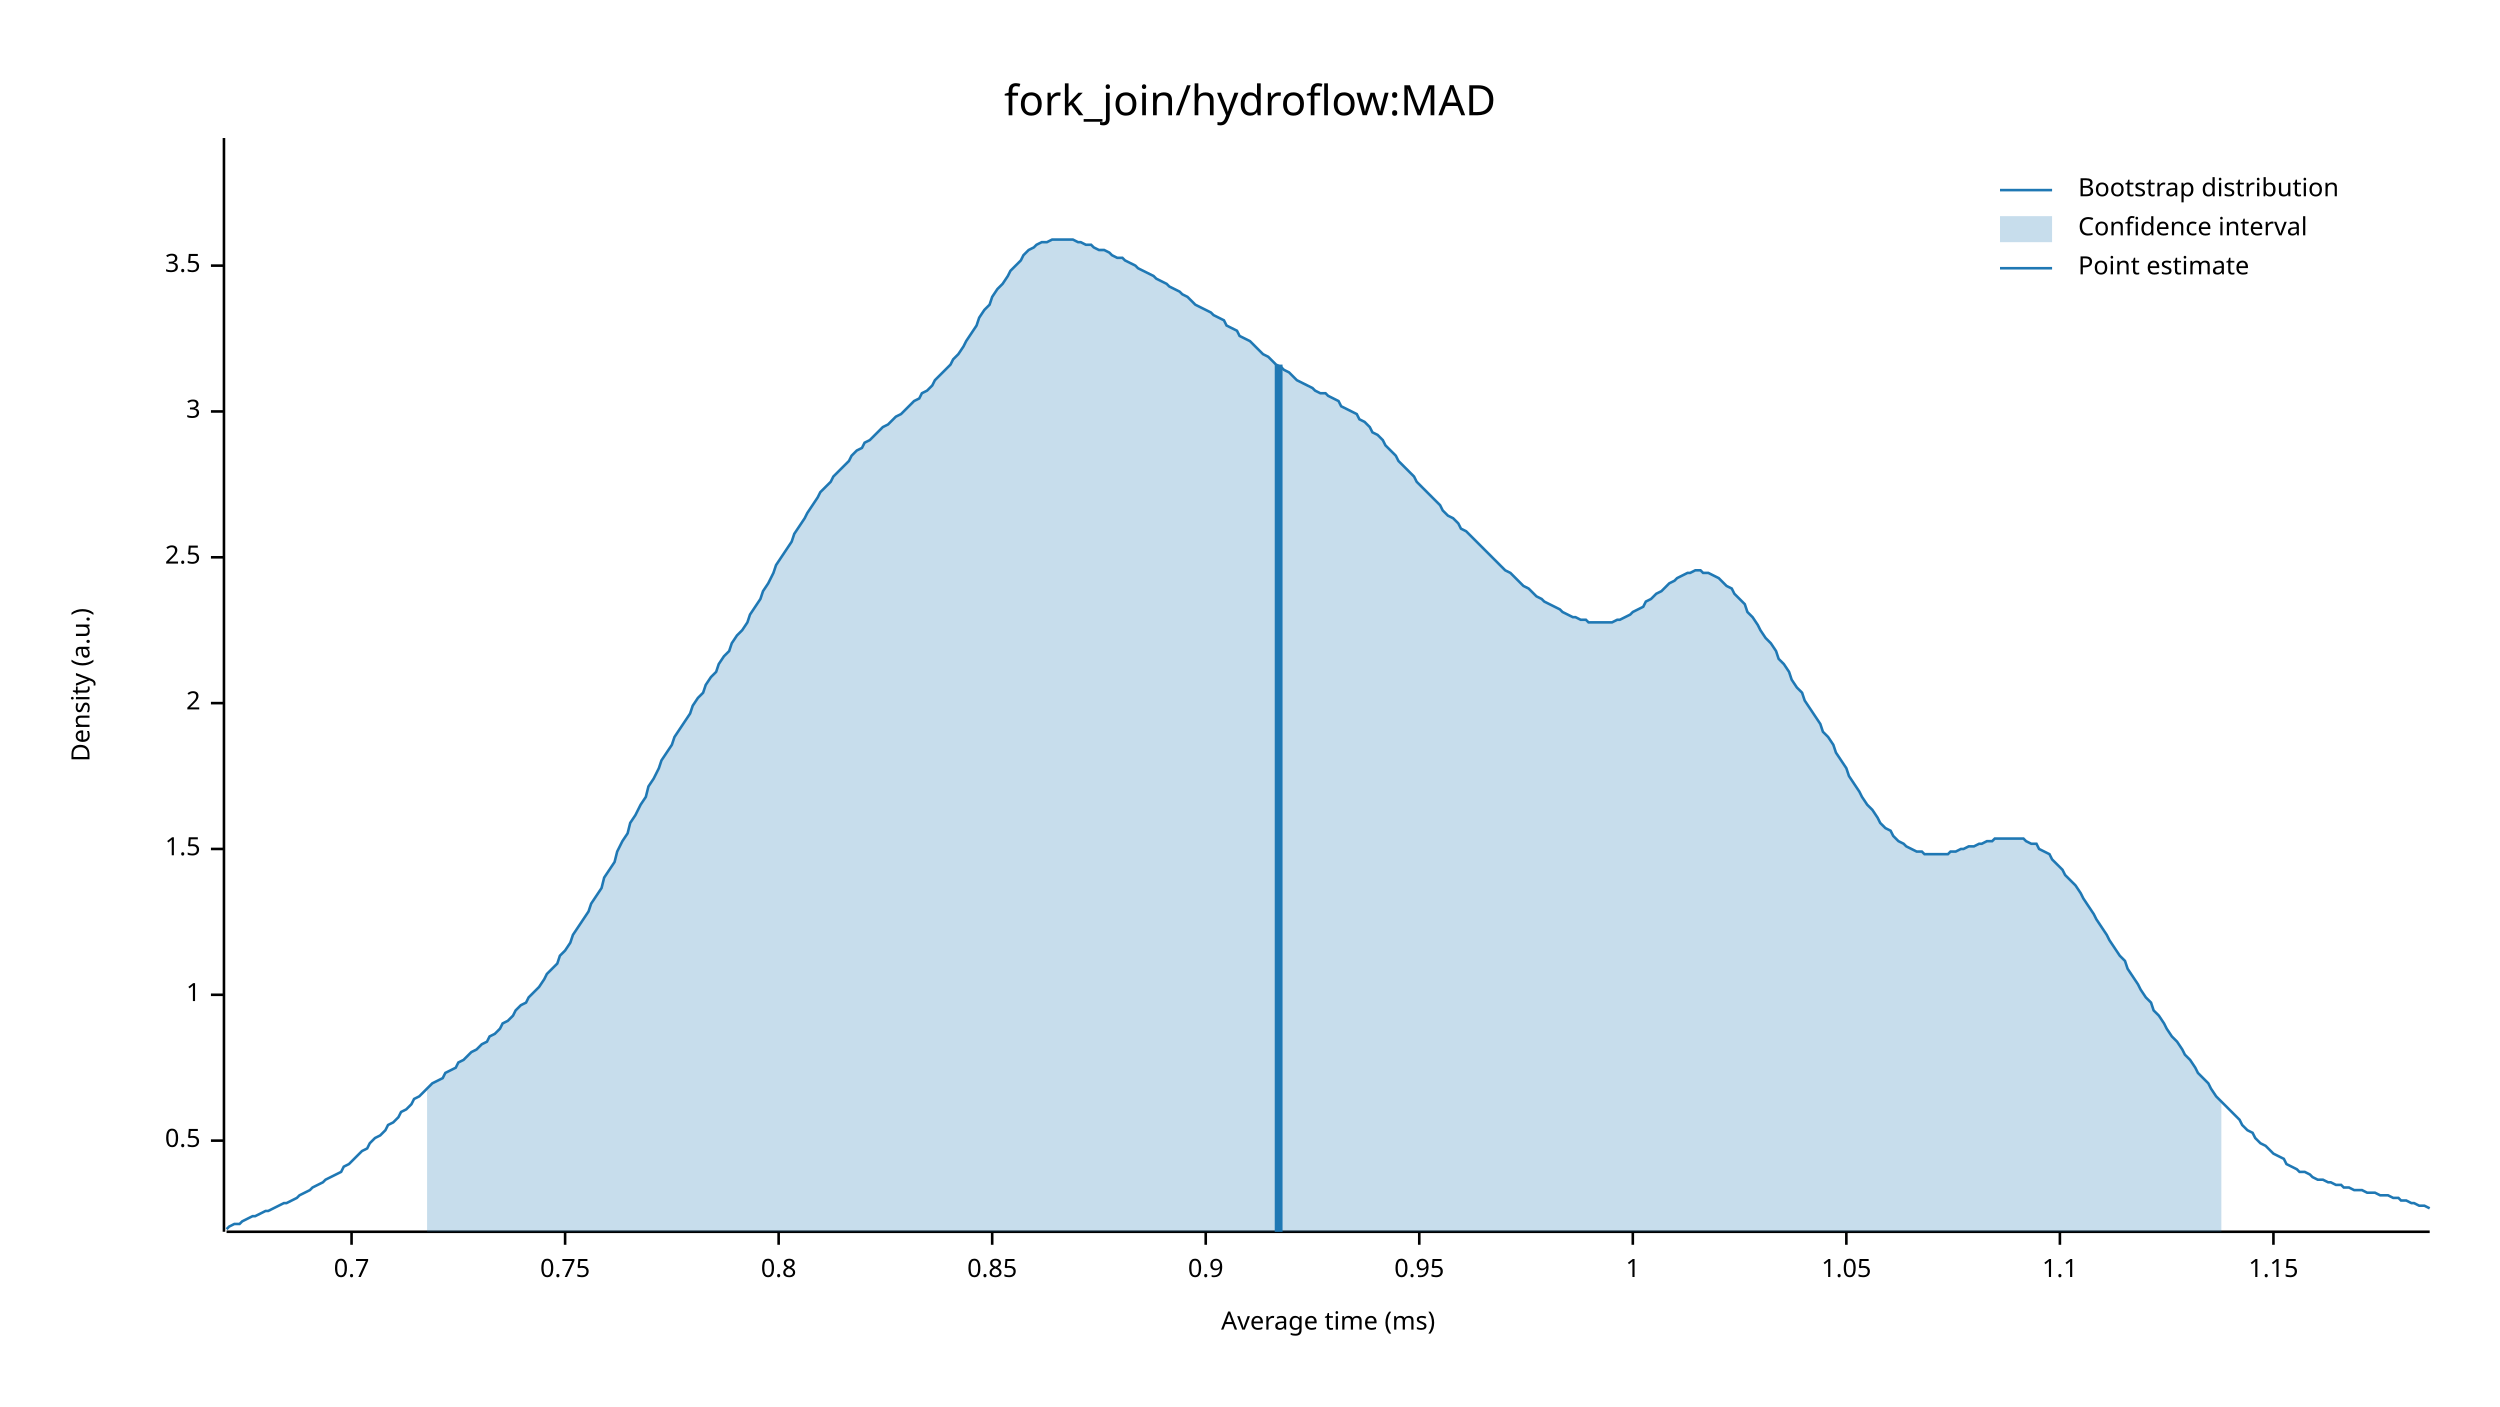
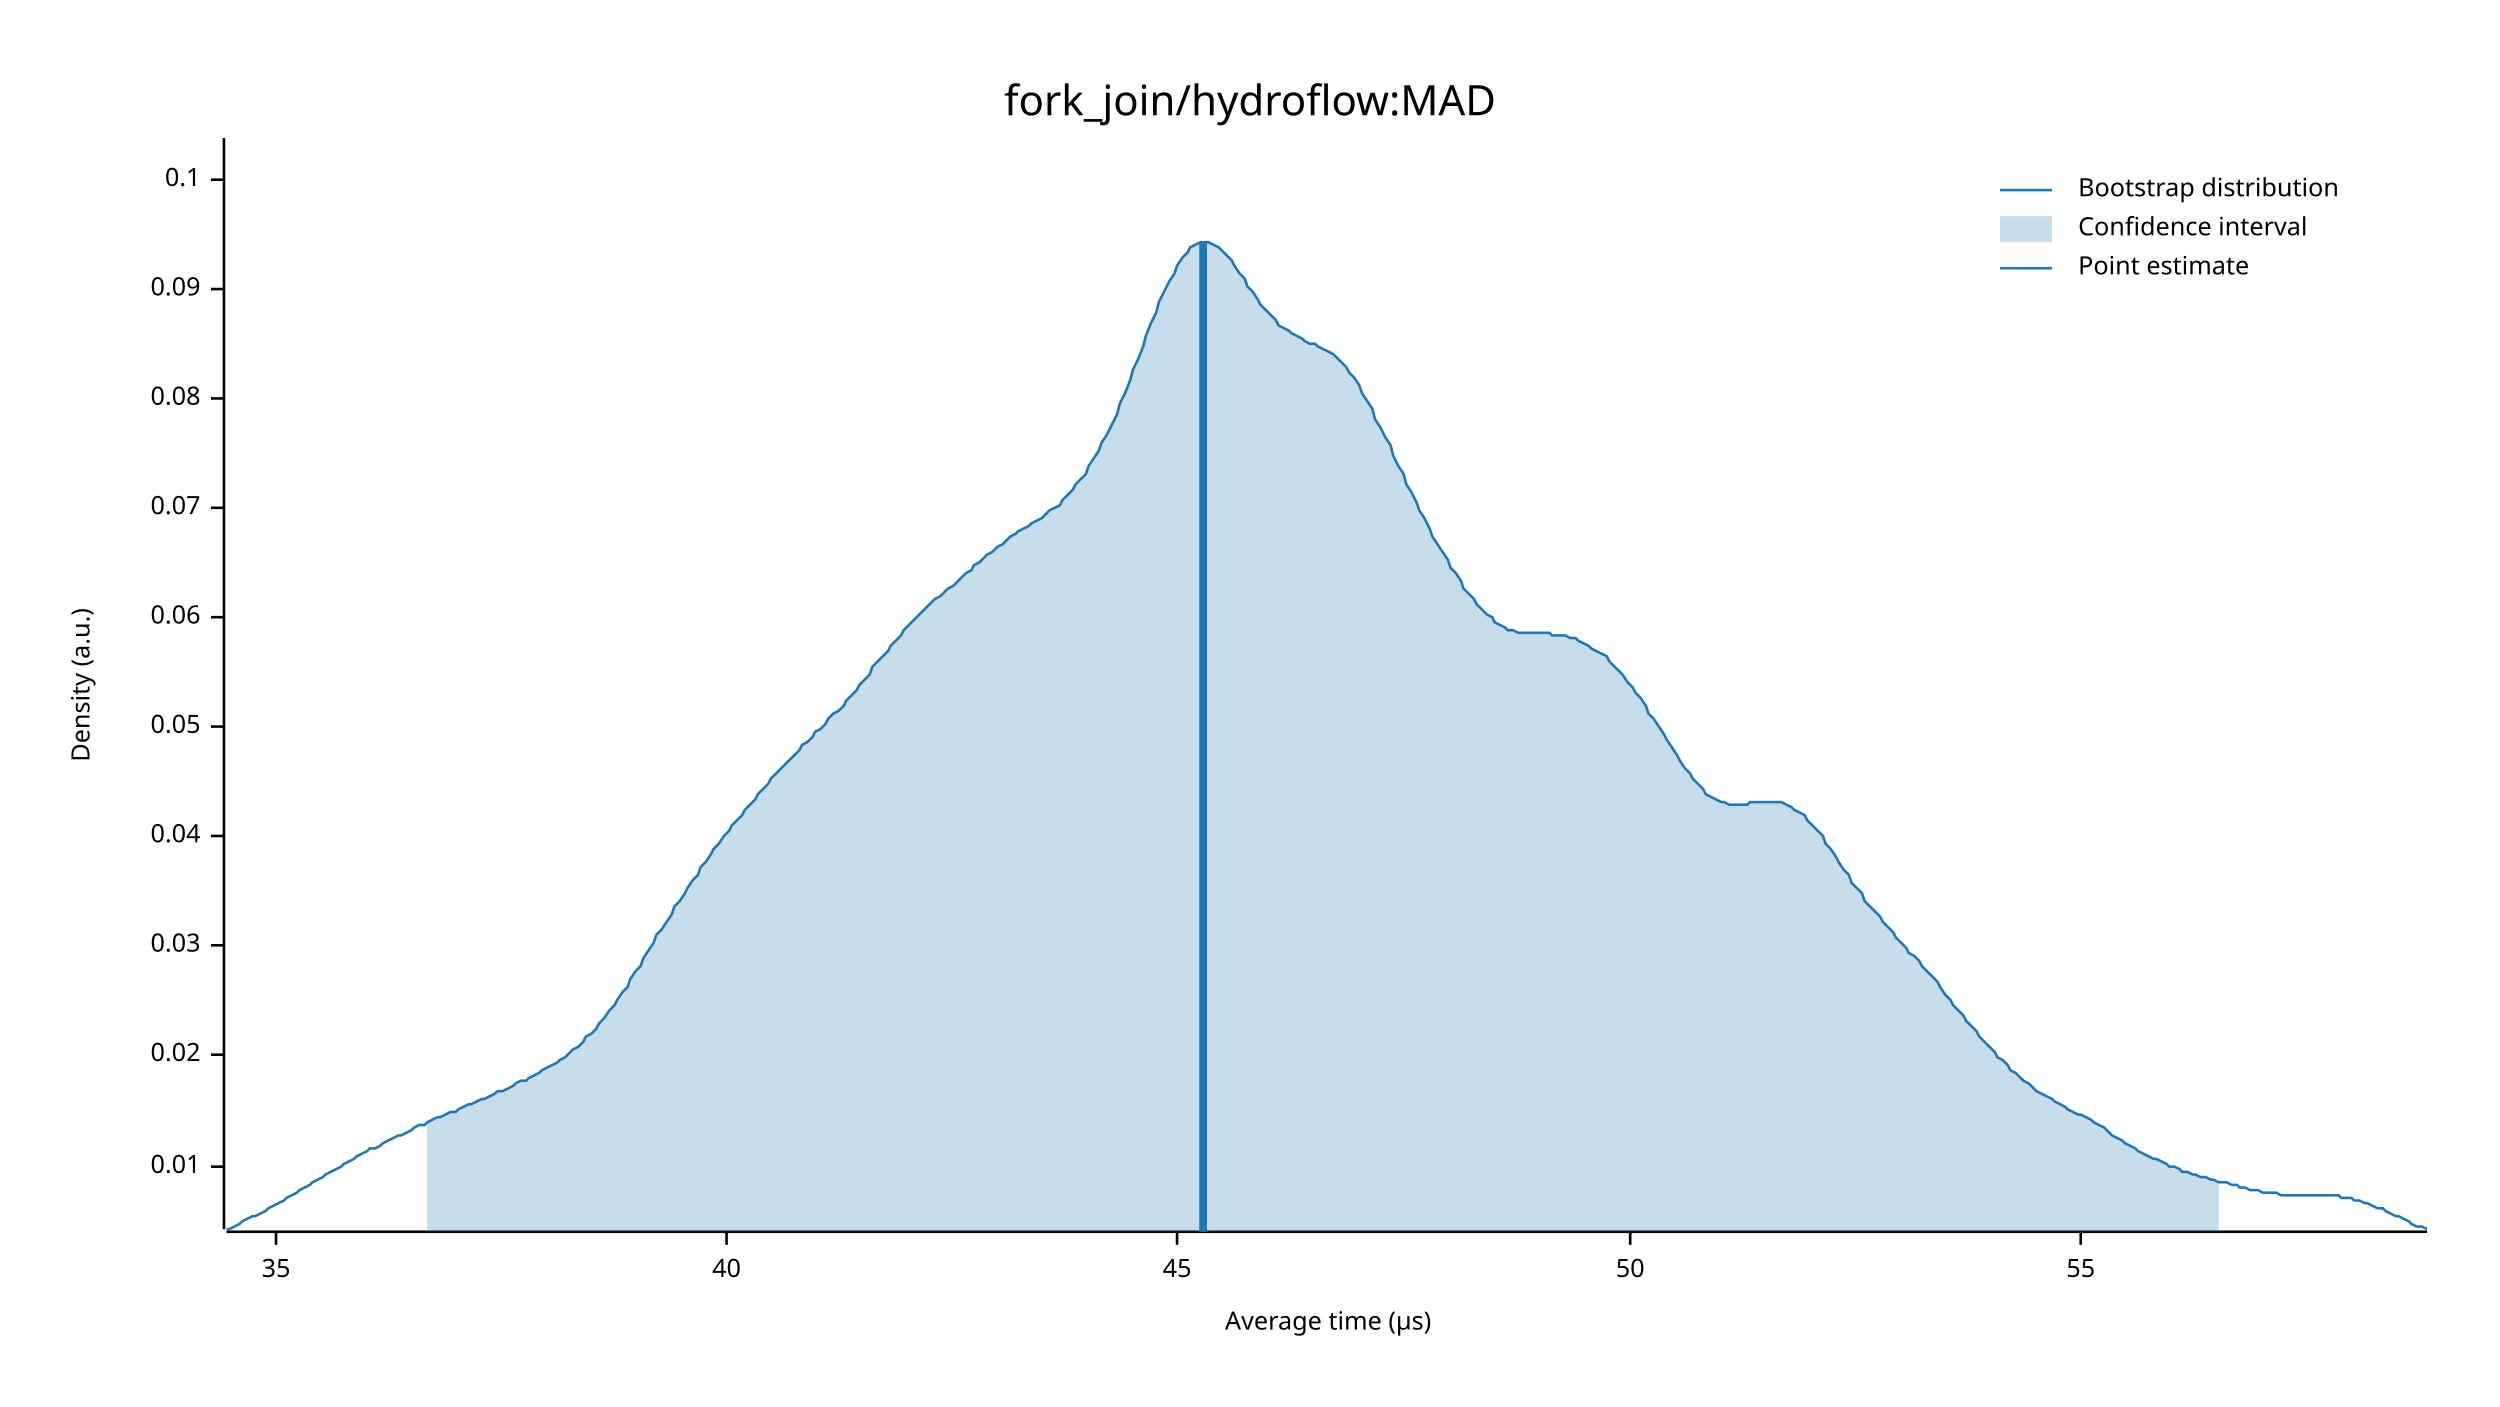
<svg xmlns="http://www.w3.org/2000/svg" width="960" height="540" viewBox="0 0 960 540">
  <text x="480" y="32" dy="0.76em" text-anchor="middle" font-family="sans-serif" font-size="16.129" opacity="1" fill="#000000">
fork_join/hydroflow:MAD
</text>
  <text x="27" y="263" dy="0.76em" text-anchor="middle" font-family="sans-serif" font-size="9.677" opacity="1" fill="#000000" transform="rotate(270, 27, 263)">
Density (a.u.)
</text>
  <text x="510" y="513" dy="-0.5ex" text-anchor="middle" font-family="sans-serif" font-size="9.677" opacity="1" fill="#000000">
- Average time (ms)
+ Average time (µs)
</text>
-   <polyline fill="none" opacity="1" stroke="#000000" stroke-width="1" points="86,53 86,473 " />
-   <text x="77" y="438" dy="0.5ex" text-anchor="end" font-family="sans-serif" font-size="9.677" opacity="1" fill="#000000">
- 0.5
+   <polyline fill="none" opacity="1" stroke="#000000" stroke-width="1" points="86,53 86,472 " />
+   <text x="77" y="448" dy="0.5ex" text-anchor="end" font-family="sans-serif" font-size="9.677" opacity="1" fill="#000000">
+ 0.01
</text>
-   <polyline fill="none" opacity="1" stroke="#000000" stroke-width="1" points="81,438 86,438 " />
-   <text x="77" y="382" dy="0.5ex" text-anchor="end" font-family="sans-serif" font-size="9.677" opacity="1" fill="#000000">
- 1
+   <polyline fill="none" opacity="1" stroke="#000000" stroke-width="1" points="81,448 86,448 " />
+   <text x="77" y="405" dy="0.5ex" text-anchor="end" font-family="sans-serif" font-size="9.677" opacity="1" fill="#000000">
+ 0.02
</text>
-   <polyline fill="none" opacity="1" stroke="#000000" stroke-width="1" points="81,382 86,382 " />
-   <text x="77" y="326" dy="0.5ex" text-anchor="end" font-family="sans-serif" font-size="9.677" opacity="1" fill="#000000">
- 1.5
+   <polyline fill="none" opacity="1" stroke="#000000" stroke-width="1" points="81,405 86,405 " />
+   <text x="77" y="363" dy="0.5ex" text-anchor="end" font-family="sans-serif" font-size="9.677" opacity="1" fill="#000000">
+ 0.03
</text>
-   <polyline fill="none" opacity="1" stroke="#000000" stroke-width="1" points="81,326 86,326 " />
-   <text x="77" y="270" dy="0.5ex" text-anchor="end" font-family="sans-serif" font-size="9.677" opacity="1" fill="#000000">
- 2
+   <polyline fill="none" opacity="1" stroke="#000000" stroke-width="1" points="81,363 86,363 " />
+   <text x="77" y="321" dy="0.5ex" text-anchor="end" font-family="sans-serif" font-size="9.677" opacity="1" fill="#000000">
+ 0.04
</text>
-   <polyline fill="none" opacity="1" stroke="#000000" stroke-width="1" points="81,270 86,270 " />
-   <text x="77" y="214" dy="0.5ex" text-anchor="end" font-family="sans-serif" font-size="9.677" opacity="1" fill="#000000">
- 2.5
+   <polyline fill="none" opacity="1" stroke="#000000" stroke-width="1" points="81,321 86,321 " />
+   <text x="77" y="279" dy="0.5ex" text-anchor="end" font-family="sans-serif" font-size="9.677" opacity="1" fill="#000000">
+ 0.05
</text>
-   <polyline fill="none" opacity="1" stroke="#000000" stroke-width="1" points="81,214 86,214 " />
-   <text x="77" y="158" dy="0.5ex" text-anchor="end" font-family="sans-serif" font-size="9.677" opacity="1" fill="#000000">
- 3
+   <polyline fill="none" opacity="1" stroke="#000000" stroke-width="1" points="81,279 86,279 " />
+   <text x="77" y="237" dy="0.5ex" text-anchor="end" font-family="sans-serif" font-size="9.677" opacity="1" fill="#000000">
+ 0.06
</text>
-   <polyline fill="none" opacity="1" stroke="#000000" stroke-width="1" points="81,158 86,158 " />
-   <text x="77" y="102" dy="0.5ex" text-anchor="end" font-family="sans-serif" font-size="9.677" opacity="1" fill="#000000">
- 3.5
+   <polyline fill="none" opacity="1" stroke="#000000" stroke-width="1" points="81,237 86,237 " />
+   <text x="77" y="195" dy="0.5ex" text-anchor="end" font-family="sans-serif" font-size="9.677" opacity="1" fill="#000000">
+ 0.07
</text>
-   <polyline fill="none" opacity="1" stroke="#000000" stroke-width="1" points="81,102 86,102 " />
-   <polyline fill="none" opacity="1" stroke="#000000" stroke-width="1" points="87,473 933,473 " />
-   <text x="135" y="483" dy="0.76em" text-anchor="middle" font-family="sans-serif" font-size="9.677" opacity="1" fill="#000000">
- 0.7
+   <polyline fill="none" opacity="1" stroke="#000000" stroke-width="1" points="81,195 86,195 " />
+   <text x="77" y="153" dy="0.5ex" text-anchor="end" font-family="sans-serif" font-size="9.677" opacity="1" fill="#000000">
+ 0.08
</text>
-   <polyline fill="none" opacity="1" stroke="#000000" stroke-width="1" points="135,473 135,478 " />
-   <text x="217" y="483" dy="0.76em" text-anchor="middle" font-family="sans-serif" font-size="9.677" opacity="1" fill="#000000">
- 0.75
+   <polyline fill="none" opacity="1" stroke="#000000" stroke-width="1" points="81,153 86,153 " />
+   <text x="77" y="111" dy="0.5ex" text-anchor="end" font-family="sans-serif" font-size="9.677" opacity="1" fill="#000000">
+ 0.09
</text>
-   <polyline fill="none" opacity="1" stroke="#000000" stroke-width="1" points="217,473 217,478 " />
-   <text x="299" y="483" dy="0.76em" text-anchor="middle" font-family="sans-serif" font-size="9.677" opacity="1" fill="#000000">
- 0.8
+   <polyline fill="none" opacity="1" stroke="#000000" stroke-width="1" points="81,111 86,111 " />
+   <text x="77" y="69" dy="0.5ex" text-anchor="end" font-family="sans-serif" font-size="9.677" opacity="1" fill="#000000">
+ 0.1
</text>
-   <polyline fill="none" opacity="1" stroke="#000000" stroke-width="1" points="299,473 299,478 " />
-   <text x="381" y="483" dy="0.76em" text-anchor="middle" font-family="sans-serif" font-size="9.677" opacity="1" fill="#000000">
- 0.85
+   <polyline fill="none" opacity="1" stroke="#000000" stroke-width="1" points="81,69 86,69 " />
+   <polyline fill="none" opacity="1" stroke="#000000" stroke-width="1" points="87,473 932,473 " />
+   <text x="106" y="483" dy="0.76em" text-anchor="middle" font-family="sans-serif" font-size="9.677" opacity="1" fill="#000000">
+ 35
</text>
-   <polyline fill="none" opacity="1" stroke="#000000" stroke-width="1" points="381,473 381,478 " />
-   <text x="463" y="483" dy="0.76em" text-anchor="middle" font-family="sans-serif" font-size="9.677" opacity="1" fill="#000000">
- 0.9
+   <polyline fill="none" opacity="1" stroke="#000000" stroke-width="1" points="106,473 106,478 " />
+   <text x="279" y="483" dy="0.76em" text-anchor="middle" font-family="sans-serif" font-size="9.677" opacity="1" fill="#000000">
+ 40
</text>
-   <polyline fill="none" opacity="1" stroke="#000000" stroke-width="1" points="463,473 463,478 " />
-   <text x="545" y="483" dy="0.76em" text-anchor="middle" font-family="sans-serif" font-size="9.677" opacity="1" fill="#000000">
- 0.95
+   <polyline fill="none" opacity="1" stroke="#000000" stroke-width="1" points="279,473 279,478 " />
+   <text x="452" y="483" dy="0.76em" text-anchor="middle" font-family="sans-serif" font-size="9.677" opacity="1" fill="#000000">
+ 45
</text>
-   <polyline fill="none" opacity="1" stroke="#000000" stroke-width="1" points="545,473 545,478 " />
-   <text x="627" y="483" dy="0.76em" text-anchor="middle" font-family="sans-serif" font-size="9.677" opacity="1" fill="#000000">
- 1
+   <polyline fill="none" opacity="1" stroke="#000000" stroke-width="1" points="452,473 452,478 " />
+   <text x="626" y="483" dy="0.76em" text-anchor="middle" font-family="sans-serif" font-size="9.677" opacity="1" fill="#000000">
+ 50
</text>
-   <polyline fill="none" opacity="1" stroke="#000000" stroke-width="1" points="627,473 627,478 " />
-   <text x="709" y="483" dy="0.76em" text-anchor="middle" font-family="sans-serif" font-size="9.677" opacity="1" fill="#000000">
- 1.05
+   <polyline fill="none" opacity="1" stroke="#000000" stroke-width="1" points="626,473 626,478 " />
+   <text x="799" y="483" dy="0.76em" text-anchor="middle" font-family="sans-serif" font-size="9.677" opacity="1" fill="#000000">
+ 55
</text>
-   <polyline fill="none" opacity="1" stroke="#000000" stroke-width="1" points="709,473 709,478 " />
-   <text x="791" y="483" dy="0.76em" text-anchor="middle" font-family="sans-serif" font-size="9.677" opacity="1" fill="#000000">
- 1.1
- </text>
-   <polyline fill="none" opacity="1" stroke="#000000" stroke-width="1" points="791,473 791,478 " />
-   <text x="873" y="483" dy="0.76em" text-anchor="middle" font-family="sans-serif" font-size="9.677" opacity="1" fill="#000000">
- 1.15
- </text>
-   <polyline fill="none" opacity="1" stroke="#000000" stroke-width="1" points="873,473 873,478 " />
-   <polyline fill="none" opacity="1" stroke="#1F78B4" stroke-width="1" points="87,472 88,471 90,470 92,470 93,469 95,468 97,467 98,467 100,466 102,465 103,465 105,464 107,463 109,462 110,462 112,461 114,460 115,459 117,458 119,457 120,456 122,455 124,454 125,453 127,452 129,451 131,450 132,448 134,447 136,445 137,444 139,442 141,441 142,439 144,437 146,436 148,434 149,432 151,431 153,429 154,427 156,426 158,424 159,422 161,421 163,419 164,418 166,416 168,415 170,414 171,412 173,411 175,410 176,408 178,407 180,405 181,404 183,403 185,401 187,400 188,398 190,397 192,395 193,393 195,392 197,390 198,388 200,386 202,385 203,383 205,381 207,379 209,376 210,374 212,372 214,370 215,367 217,365 219,362 220,359 222,356 224,353 226,350 227,347 229,344 231,341 232,337 234,334 236,331 237,327 239,323 241,320 242,316 244,313 246,309 248,306 249,302 251,299 253,295 254,292 256,289 258,286 259,283 261,280 263,277 265,274 266,271 268,268 270,266 271,263 273,260 275,258 276,255 278,252 280,250 281,247 283,244 285,242 287,239 288,236 290,233 292,230 293,227 295,224 297,220 298,217 300,214 302,211 304,208 305,205 307,202 309,199 310,197 312,194 314,191 315,189 317,187 319,185 320,183 322,181 324,179 326,177 327,175 329,173 331,172 332,170 334,169 336,167 337,166 339,164 341,163 343,161 344,160 346,159 348,157 349,156 351,154 353,153 354,151 356,150 358,148 359,146 361,144 363,142 365,140 366,138 368,136 370,133 371,131 373,128 375,125 376,122 378,119 380,117 381,114 383,111 385,109 387,106 388,104 390,102 392,100 393,98 395,96 397,95 398,94 400,93 402,93 404,92 405,92 407,92 409,92 410,92 412,92 414,93 415,93 417,94 419,94 420,95 422,96 424,96 426,97 427,98 429,99 431,99 432,100 434,101 436,102 437,103 439,104 441,105 443,106 444,107 446,108 448,109 449,110 451,111 453,112 454,113 456,114 458,116 459,117 461,118 463,119 465,120 466,121 468,122 470,123 471,125 473,126 475,127 476,129 478,130 480,131 482,133 483,134 485,136 487,137 488,138 490,140 492,141 493,142 495,143 497,145 498,146 500,147 502,148 504,149 505,150 507,151 509,151 510,152 512,153 514,154 515,156 517,157 519,158 521,159 522,161 524,162 526,164 527,166 529,167 531,169 532,171 534,173 536,175 537,177 539,179 541,181 543,183 544,185 546,187 548,189 549,190 551,192 553,194 554,196 556,198 558,199 560,201 561,203 563,204 565,206 566,207 568,209 570,211 571,212 573,214 575,216 576,217 578,219 580,220 582,222 583,223 585,225 587,226 588,227 590,229 592,230 593,231 595,232 597,233 599,234 600,235 602,236 604,237 605,237 607,238 609,238 610,239 612,239 614,239 615,239 617,239 619,239 621,238 622,238 624,237 626,236 627,235 629,234 631,233 632,231 634,230 636,228 638,227 639,226 641,224 643,223 644,222 646,221 648,220 649,220 651,219 653,219 654,220 656,220 658,221 660,222 661,223 663,225 665,226 666,228 668,230 670,232 671,235 673,237 675,240 676,242 678,245 680,247 682,250 683,253 685,255 687,258 688,261 690,264 692,266 693,269 695,272 697,275 699,278 700,281 702,283 704,286 705,289 707,292 709,295 710,298 712,301 714,304 715,306 717,309 719,311 721,314 722,316 724,318 726,319 727,321 729,323 731,324 732,325 734,326 736,327 738,327 739,328 741,328 743,328 744,328 746,328 748,328 749,327 751,327 753,326 754,326 756,325 758,325 760,324 761,324 763,323 765,323 766,322 768,322 770,322 771,322 773,322 775,322 777,322 778,323 780,324 782,324 783,326 785,327 787,328 788,330 790,332 792,334 793,336 795,338 797,340 799,343 800,345 802,348 804,351 805,353 807,356 809,359 810,361 812,364 814,367 816,369 817,372 819,375 821,378 822,380 824,383 826,385 827,388 829,390 831,393 832,395 834,398 836,400 838,403 839,405 841,407 843,410 844,412 846,414 848,416 849,418 851,421 853,423 855,425 856,426 858,428 860,430 861,432 863,434 865,435 866,437 868,439 870,440 871,441 873,443 875,444 877,445 878,447 880,448 882,449 883,450 885,450 887,451 888,452 890,453 892,453 894,454 895,454 897,455 899,455 900,456 902,456 904,457 905,457 907,457 909,458 910,458 912,458 914,459 916,459 917,459 919,460 921,460 922,461 924,461 926,462 927,462 929,463 931,463 933,464 " />
-   <polygon opacity="0.25" fill="#1F78B4" points="164,418 166,416 168,415 170,414 171,412 173,411 175,410 176,408 178,407 180,405 181,404 183,403 185,401 187,400 188,398 190,397 192,395 193,393 195,392 197,390 198,388 200,386 202,385 203,383 205,381 207,379 209,376 210,374 212,372 214,370 215,367 217,365 219,362 220,359 222,356 224,353 226,350 227,347 229,344 231,341 232,337 234,334 236,331 237,327 239,323 241,320 242,316 244,313 246,309 248,306 249,302 251,299 253,295 254,292 256,289 258,286 259,283 261,280 263,277 265,274 266,271 268,268 270,266 271,263 273,260 275,258 276,255 278,252 280,250 281,247 283,244 285,242 287,239 288,236 290,233 292,230 293,227 295,224 297,220 298,217 300,214 302,211 304,208 305,205 307,202 309,199 310,197 312,194 314,191 315,189 317,187 319,185 320,183 322,181 324,179 326,177 327,175 329,173 331,172 332,170 334,169 336,167 337,166 339,164 341,163 343,161 344,160 346,159 348,157 349,156 351,154 353,153 354,151 356,150 358,148 359,146 361,144 363,142 365,140 366,138 368,136 370,133 371,131 373,128 375,125 376,122 378,119 380,117 381,114 383,111 385,109 387,106 388,104 390,102 392,100 393,98 395,96 397,95 398,94 400,93 402,93 404,92 405,92 407,92 409,92 410,92 412,92 414,93 415,93 417,94 419,94 420,95 422,96 424,96 426,97 427,98 429,99 431,99 432,100 434,101 436,102 437,103 439,104 441,105 443,106 444,107 446,108 448,109 449,110 451,111 453,112 454,113 456,114 458,116 459,117 461,118 463,119 465,120 466,121 468,122 470,123 471,125 473,126 475,127 476,129 478,130 480,131 482,133 483,134 485,136 487,137 488,138 490,140 492,141 493,142 495,143 497,145 498,146 500,147 502,148 504,149 505,150 507,151 509,151 510,152 512,153 514,154 515,156 517,157 519,158 521,159 522,161 524,162 526,164 527,166 529,167 531,169 532,171 534,173 536,175 537,177 539,179 541,181 543,183 544,185 546,187 548,189 549,190 551,192 553,194 554,196 556,198 558,199 560,201 561,203 563,204 565,206 566,207 568,209 570,211 571,212 573,214 575,216 576,217 578,219 580,220 582,222 583,223 585,225 587,226 588,227 590,229 592,230 593,231 595,232 597,233 599,234 600,235 602,236 604,237 605,237 607,238 609,238 610,239 612,239 614,239 615,239 617,239 619,239 621,238 622,238 624,237 626,236 627,235 629,234 631,233 632,231 634,230 636,228 638,227 639,226 641,224 643,223 644,222 646,221 648,220 649,220 651,219 653,219 654,220 656,220 658,221 660,222 661,223 663,225 665,226 666,228 668,230 670,232 671,235 673,237 675,240 676,242 678,245 680,247 682,250 683,253 685,255 687,258 688,261 690,264 692,266 693,269 695,272 697,275 699,278 700,281 702,283 704,286 705,289 707,292 709,295 710,298 712,301 714,304 715,306 717,309 719,311 721,314 722,316 724,318 726,319 727,321 729,323 731,324 732,325 734,326 736,327 738,327 739,328 741,328 743,328 744,328 746,328 748,328 749,327 751,327 753,326 754,326 756,325 758,325 760,324 761,324 763,323 765,323 766,322 768,322 770,322 771,322 773,322 775,322 777,322 778,323 780,324 782,324 783,326 785,327 787,328 788,330 790,332 792,334 793,336 795,338 797,340 799,343 800,345 802,348 804,351 805,353 807,356 809,359 810,361 812,364 814,367 816,369 817,372 819,375 821,378 822,380 824,383 826,385 827,388 829,390 831,393 832,395 834,398 836,400 838,403 839,405 841,407 843,410 844,412 846,414 848,416 849,418 851,421 853,423 853,473 164,473 " />
-   <polyline fill="none" opacity="1" stroke="#1F78B4" stroke-width="3" points="491,473 491,140 " />
+   <polyline fill="none" opacity="1" stroke="#000000" stroke-width="1" points="799,473 799,478 " />
+   <polyline fill="none" opacity="1" stroke="#1F78B4" stroke-width="1" points="87,472 88,472 90,471 92,470 93,469 95,468 97,467 98,467 100,466 102,465 103,464 105,463 107,462 109,461 110,460 112,459 114,458 115,457 117,456 119,455 120,454 122,453 124,452 125,451 127,450 129,449 131,448 132,447 134,446 136,445 137,444 139,443 141,442 142,441 144,441 146,440 147,439 149,438 151,437 153,436 154,436 156,435 158,434 159,433 161,432 163,432 164,431 166,430 168,429 169,429 171,428 173,427 175,427 176,426 178,425 180,424 181,424 183,423 185,422 186,422 188,421 190,420 191,419 193,419 195,418 197,417 198,416 200,415 202,415 203,414 205,413 207,412 208,411 210,410 212,409 214,408 215,407 217,406 219,404 220,403 222,402 224,400 225,398 227,397 229,395 230,393 232,391 234,388 236,386 237,384 239,381 241,379 242,376 244,373 246,371 247,368 249,365 251,362 252,359 254,357 256,354 258,351 259,348 261,346 263,343 264,341 266,338 268,336 269,333 271,331 273,328 274,326 276,324 278,321 280,319 281,317 283,315 285,313 286,311 288,309 290,307 291,305 293,303 295,301 296,299 298,297 300,295 302,293 303,292 305,290 307,288 308,286 310,285 312,283 313,281 315,280 317,278 318,276 320,274 322,273 324,271 325,269 327,267 329,265 330,263 332,261 334,259 335,256 337,254 339,252 341,250 342,248 344,246 346,244 347,242 349,240 351,238 352,237 354,235 356,233 357,232 359,230 361,229 363,227 364,226 366,225 368,223 369,222 371,220 373,219 374,217 376,216 378,214 379,213 381,212 383,210 385,209 386,208 388,206 390,205 391,204 393,203 395,202 396,201 398,200 400,199 401,198 403,196 405,195 407,194 408,192 410,190 412,188 413,186 415,184 417,182 418,179 420,176 422,173 423,170 425,167 427,163 429,159 430,155 432,151 434,146 435,142 437,138 439,133 440,129 442,124 444,120 445,116 447,112 449,108 451,105 452,102 454,99 456,97 457,95 459,94 461,93 462,93 464,93 466,94 468,95 469,96 471,98 473,100 474,102 476,105 478,107 479,110 481,112 483,115 484,117 486,119 488,121 490,123 491,125 493,126 495,127 496,128 498,129 500,130 501,131 503,132 505,132 506,133 508,134 510,135 512,136 513,137 515,139 517,141 518,143 520,145 522,148 523,151 525,154 527,157 528,161 530,164 532,168 534,171 535,175 537,179 539,182 540,186 542,189 544,193 545,196 547,199 549,203 550,206 552,209 554,212 556,215 557,218 559,220 561,223 562,226 564,228 566,230 567,232 569,234 571,236 573,237 574,239 576,240 578,241 579,242 581,242 583,243 584,243 586,243 588,243 589,243 591,243 593,243 595,243 596,244 598,244 600,244 601,244 603,245 605,245 606,246 608,247 610,248 611,249 613,250 615,251 617,252 618,254 620,256 622,258 623,259 625,262 627,264 628,266 630,268 632,271 633,274 635,276 637,279 639,282 640,284 642,287 644,290 645,292 647,295 649,297 650,299 652,301 654,303 655,305 657,306 659,307 661,308 662,308 664,309 666,309 667,309 669,309 671,309 672,308 674,308 676,308 677,308 679,308 681,308 683,308 684,308 686,309 688,310 689,311 691,312 693,313 694,315 696,317 698,319 700,321 701,324 703,326 705,329 706,331 708,334 710,336 711,339 713,341 715,343 716,346 718,348 720,350 722,352 723,354 725,356 727,358 728,360 730,362 732,364 733,366 735,367 737,369 738,371 740,373 742,375 744,377 745,379 747,382 749,384 750,386 752,388 754,390 755,392 757,394 759,396 760,398 762,400 764,402 766,404 767,406 769,407 771,409 772,411 774,412 776,414 777,415 779,416 781,418 782,419 784,420 786,421 788,422 789,423 791,424 793,425 794,426 796,427 798,428 799,428 801,429 803,430 804,431 806,432 808,433 810,435 811,436 813,437 815,438 816,439 818,440 820,441 821,442 823,443 825,444 827,445 828,445 830,446 832,447 833,448 835,448 837,449 838,450 840,450 842,451 843,451 845,452 847,452 849,453 850,453 852,454 854,454 855,454 857,455 859,455 860,456 862,456 864,457 865,457 867,457 869,458 871,458 872,458 874,458 876,459 877,459 879,459 881,459 882,459 884,459 886,459 887,459 889,459 891,459 893,459 894,459 896,459 898,459 899,460 901,460 903,460 904,461 906,461 908,462 909,462 911,463 913,464 915,464 916,465 918,466 920,467 921,467 923,468 925,469 926,470 928,471 930,471 932,472 " />
+   <polygon opacity="0.25" fill="#1F78B4" points="164,431 166,430 168,429 169,429 171,428 173,427 175,427 176,426 178,425 180,424 181,424 183,423 185,422 186,422 188,421 190,420 191,419 193,419 195,418 197,417 198,416 200,415 202,415 203,414 205,413 207,412 208,411 210,410 212,409 214,408 215,407 217,406 219,404 220,403 222,402 224,400 225,398 227,397 229,395 230,393 232,391 234,388 236,386 237,384 239,381 241,379 242,376 244,373 246,371 247,368 249,365 251,362 252,359 254,357 256,354 258,351 259,348 261,346 263,343 264,341 266,338 268,336 269,333 271,331 273,328 274,326 276,324 278,321 280,319 281,317 283,315 285,313 286,311 288,309 290,307 291,305 293,303 295,301 296,299 298,297 300,295 302,293 303,292 305,290 307,288 308,286 310,285 312,283 313,281 315,280 317,278 318,276 320,274 322,273 324,271 325,269 327,267 329,265 330,263 332,261 334,259 335,256 337,254 339,252 341,250 342,248 344,246 346,244 347,242 349,240 351,238 352,237 354,235 356,233 357,232 359,230 361,229 363,227 364,226 366,225 368,223 369,222 371,220 373,219 374,217 376,216 378,214 379,213 381,212 383,210 385,209 386,208 388,206 390,205 391,204 393,203 395,202 396,201 398,200 400,199 401,198 403,196 405,195 407,194 408,192 410,190 412,188 413,186 415,184 417,182 418,179 420,176 422,173 423,170 425,167 427,163 429,159 430,155 432,151 434,146 435,142 437,138 439,133 440,129 442,124 444,120 445,116 447,112 449,108 451,105 452,102 454,99 456,97 457,95 459,94 461,93 462,93 464,93 466,94 468,95 469,96 471,98 473,100 474,102 476,105 478,107 479,110 481,112 483,115 484,117 486,119 488,121 490,123 491,125 493,126 495,127 496,128 498,129 500,130 501,131 503,132 505,132 506,133 508,134 510,135 512,136 513,137 515,139 517,141 518,143 520,145 522,148 523,151 525,154 527,157 528,161 530,164 532,168 534,171 535,175 537,179 539,182 540,186 542,189 544,193 545,196 547,199 549,203 550,206 552,209 554,212 556,215 557,218 559,220 561,223 562,226 564,228 566,230 567,232 569,234 571,236 573,237 574,239 576,240 578,241 579,242 581,242 583,243 584,243 586,243 588,243 589,243 591,243 593,243 595,243 596,244 598,244 600,244 601,244 603,245 605,245 606,246 608,247 610,248 611,249 613,250 615,251 617,252 618,254 620,256 622,258 623,259 625,262 627,264 628,266 630,268 632,271 633,274 635,276 637,279 639,282 640,284 642,287 644,290 645,292 647,295 649,297 650,299 652,301 654,303 655,305 657,306 659,307 661,308 662,308 664,309 666,309 667,309 669,309 671,309 672,308 674,308 676,308 677,308 679,308 681,308 683,308 684,308 686,309 688,310 689,311 691,312 693,313 694,315 696,317 698,319 700,321 701,324 703,326 705,329 706,331 708,334 710,336 711,339 713,341 715,343 716,346 718,348 720,350 722,352 723,354 725,356 727,358 728,360 730,362 732,364 733,366 735,367 737,369 738,371 740,373 742,375 744,377 745,379 747,382 749,384 750,386 752,388 754,390 755,392 757,394 759,396 760,398 762,400 764,402 766,404 767,406 769,407 771,409 772,411 774,412 776,414 777,415 779,416 781,418 782,419 784,420 786,421 788,422 789,423 791,424 793,425 794,426 796,427 798,428 799,428 801,429 803,430 804,431 806,432 808,433 810,435 811,436 813,437 815,438 816,439 818,440 820,441 821,442 823,443 825,444 827,445 828,445 830,446 832,447 833,448 835,448 837,449 838,450 840,450 842,451 843,451 845,452 847,452 849,453 850,453 852,454 852,473 164,473 " />
+   <polyline fill="none" opacity="1" stroke="#1F78B4" stroke-width="3" points="462,473 462,93 " />
  <text x="798" y="68" dy="0.76em" text-anchor="start" font-family="sans-serif" font-size="9.677" opacity="1" fill="#000000">
Bootstrap distribution
</text>
  <text x="798" y="83" dy="0.76em" text-anchor="start" font-family="sans-serif" font-size="9.677" opacity="1" fill="#000000">
Confidence interval
</text>
  <text x="798" y="98" dy="0.76em" text-anchor="start" font-family="sans-serif" font-size="9.677" opacity="1" fill="#000000">
Point estimate
</text>
  <polyline fill="none" opacity="1" stroke="#1F78B4" stroke-width="1" points="768,73 788,73 " />
  <rect x="768" y="83" width="20" height="10" opacity="0.25" fill="#1F78B4" stroke="none" />
  <polyline fill="none" opacity="1" stroke="#1F78B4" stroke-width="1" points="768,103 788,103 " />
</svg>
